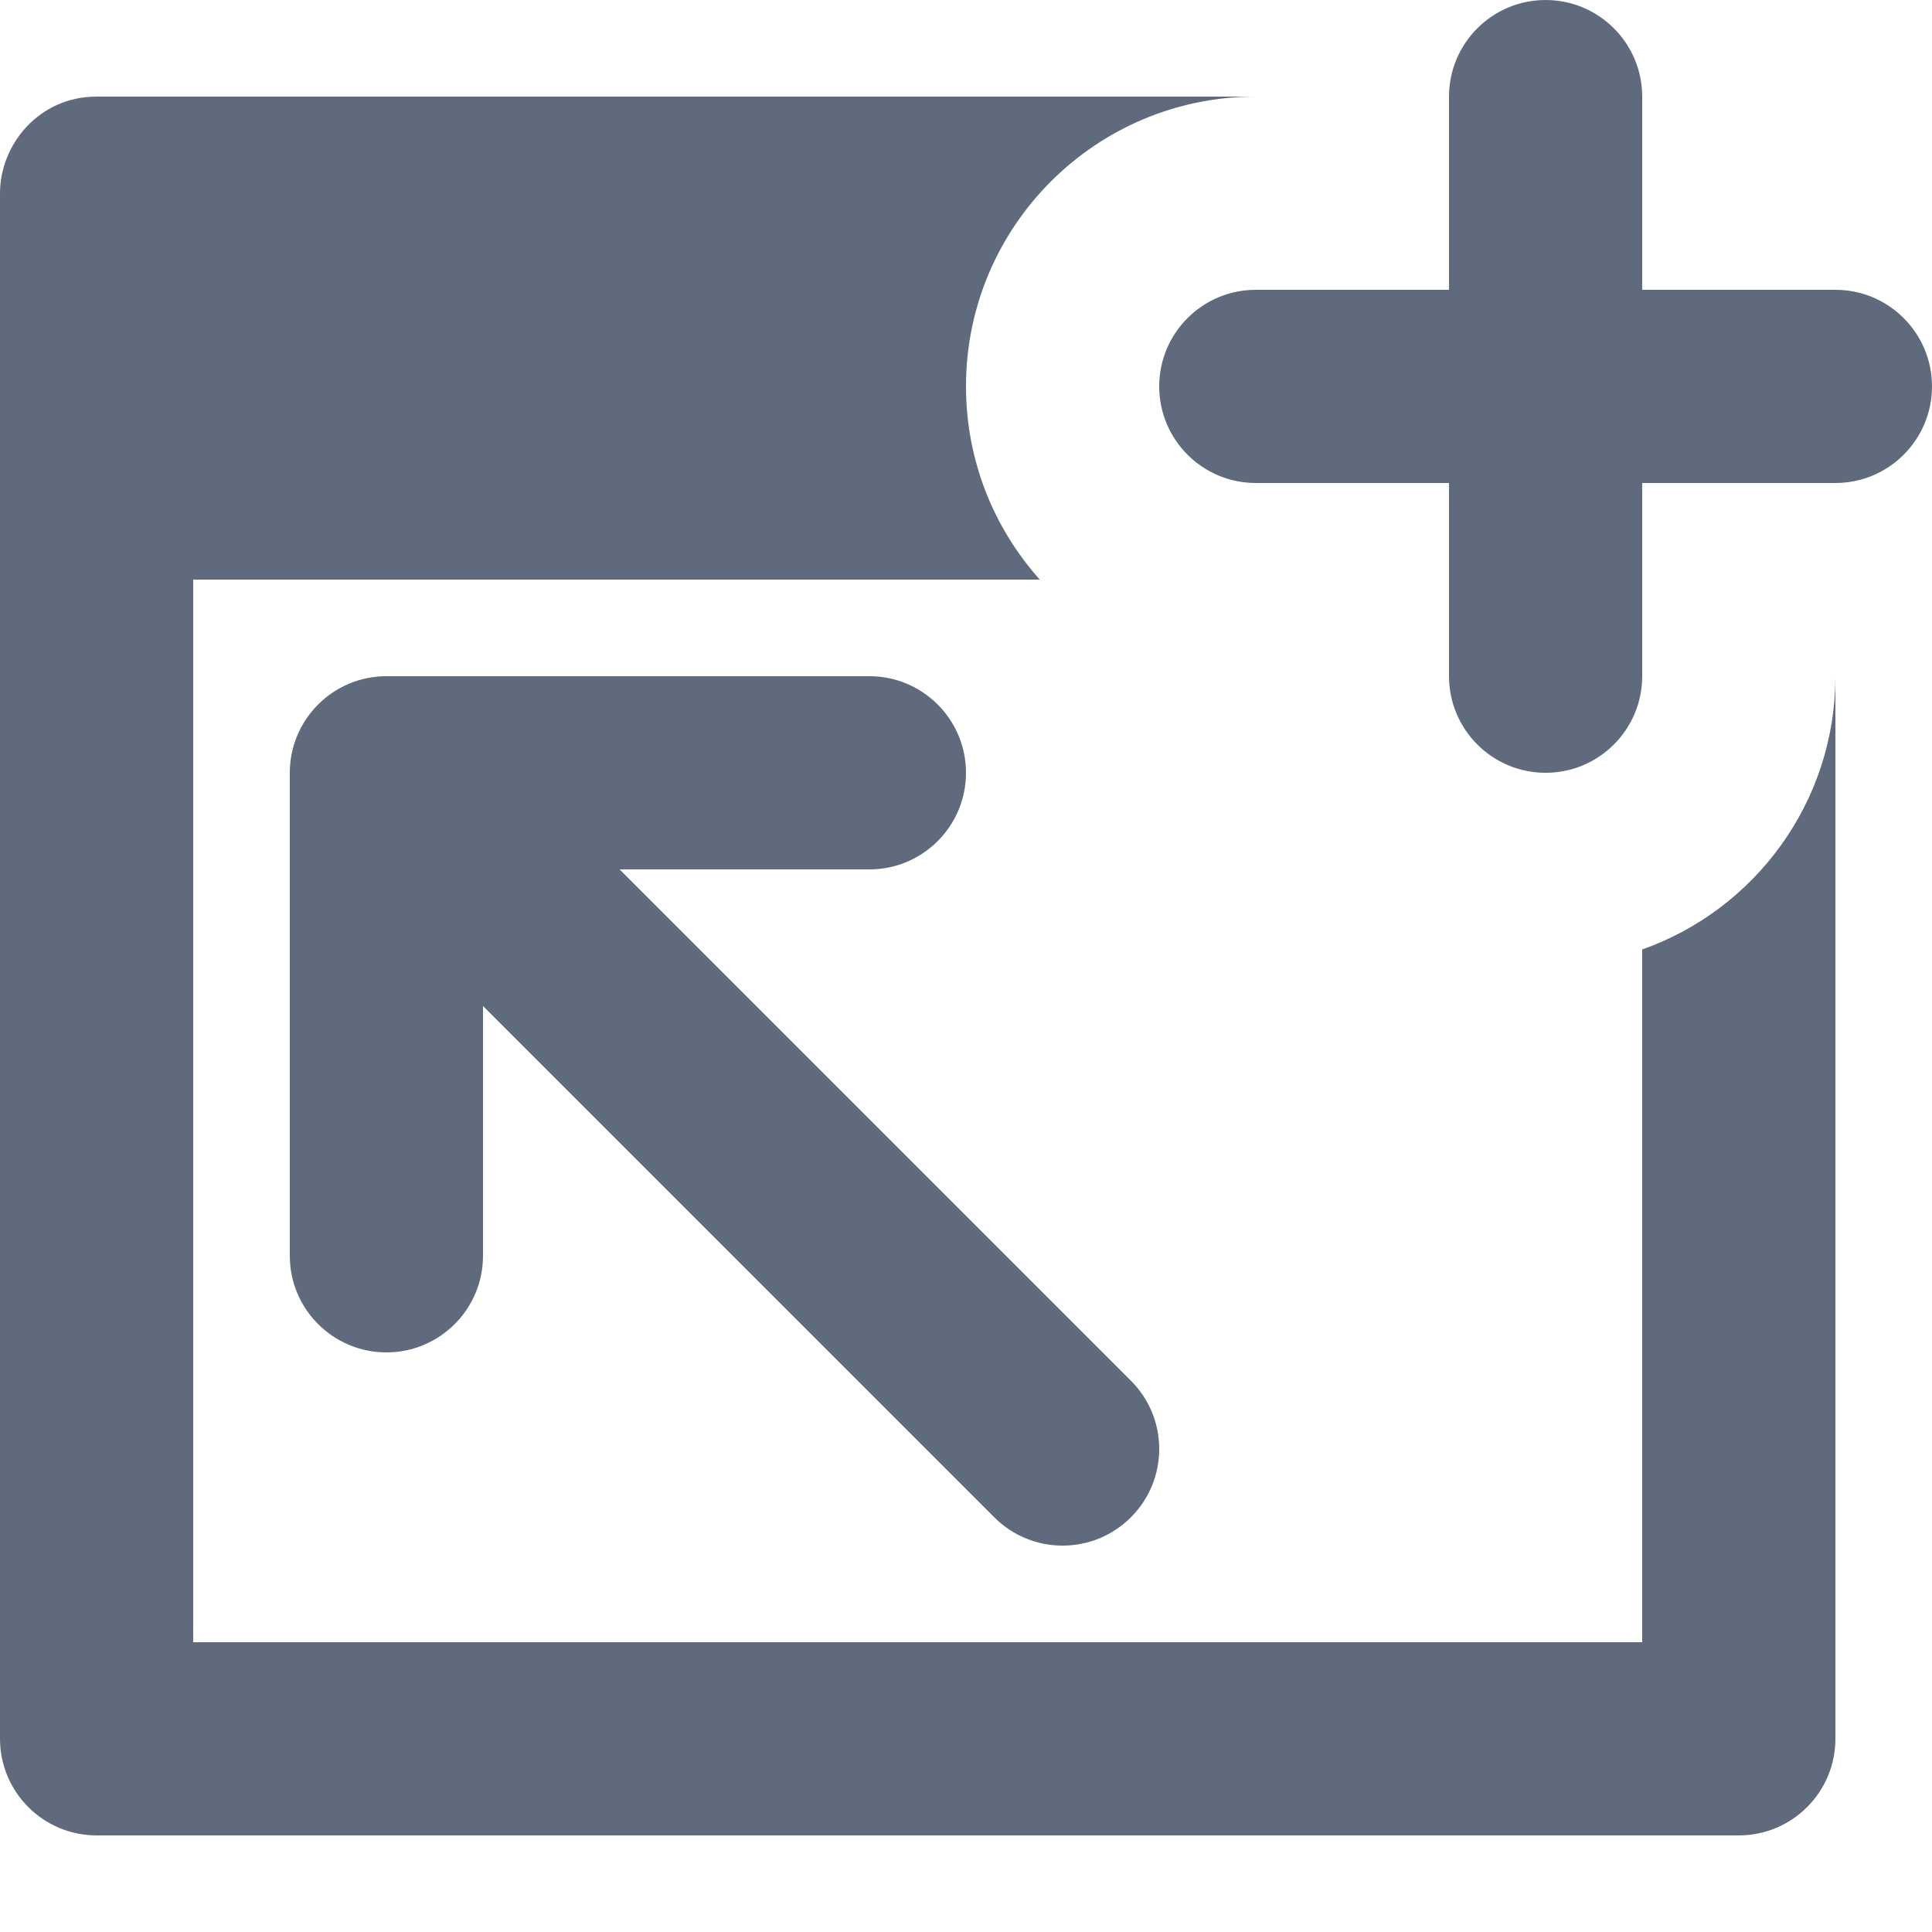
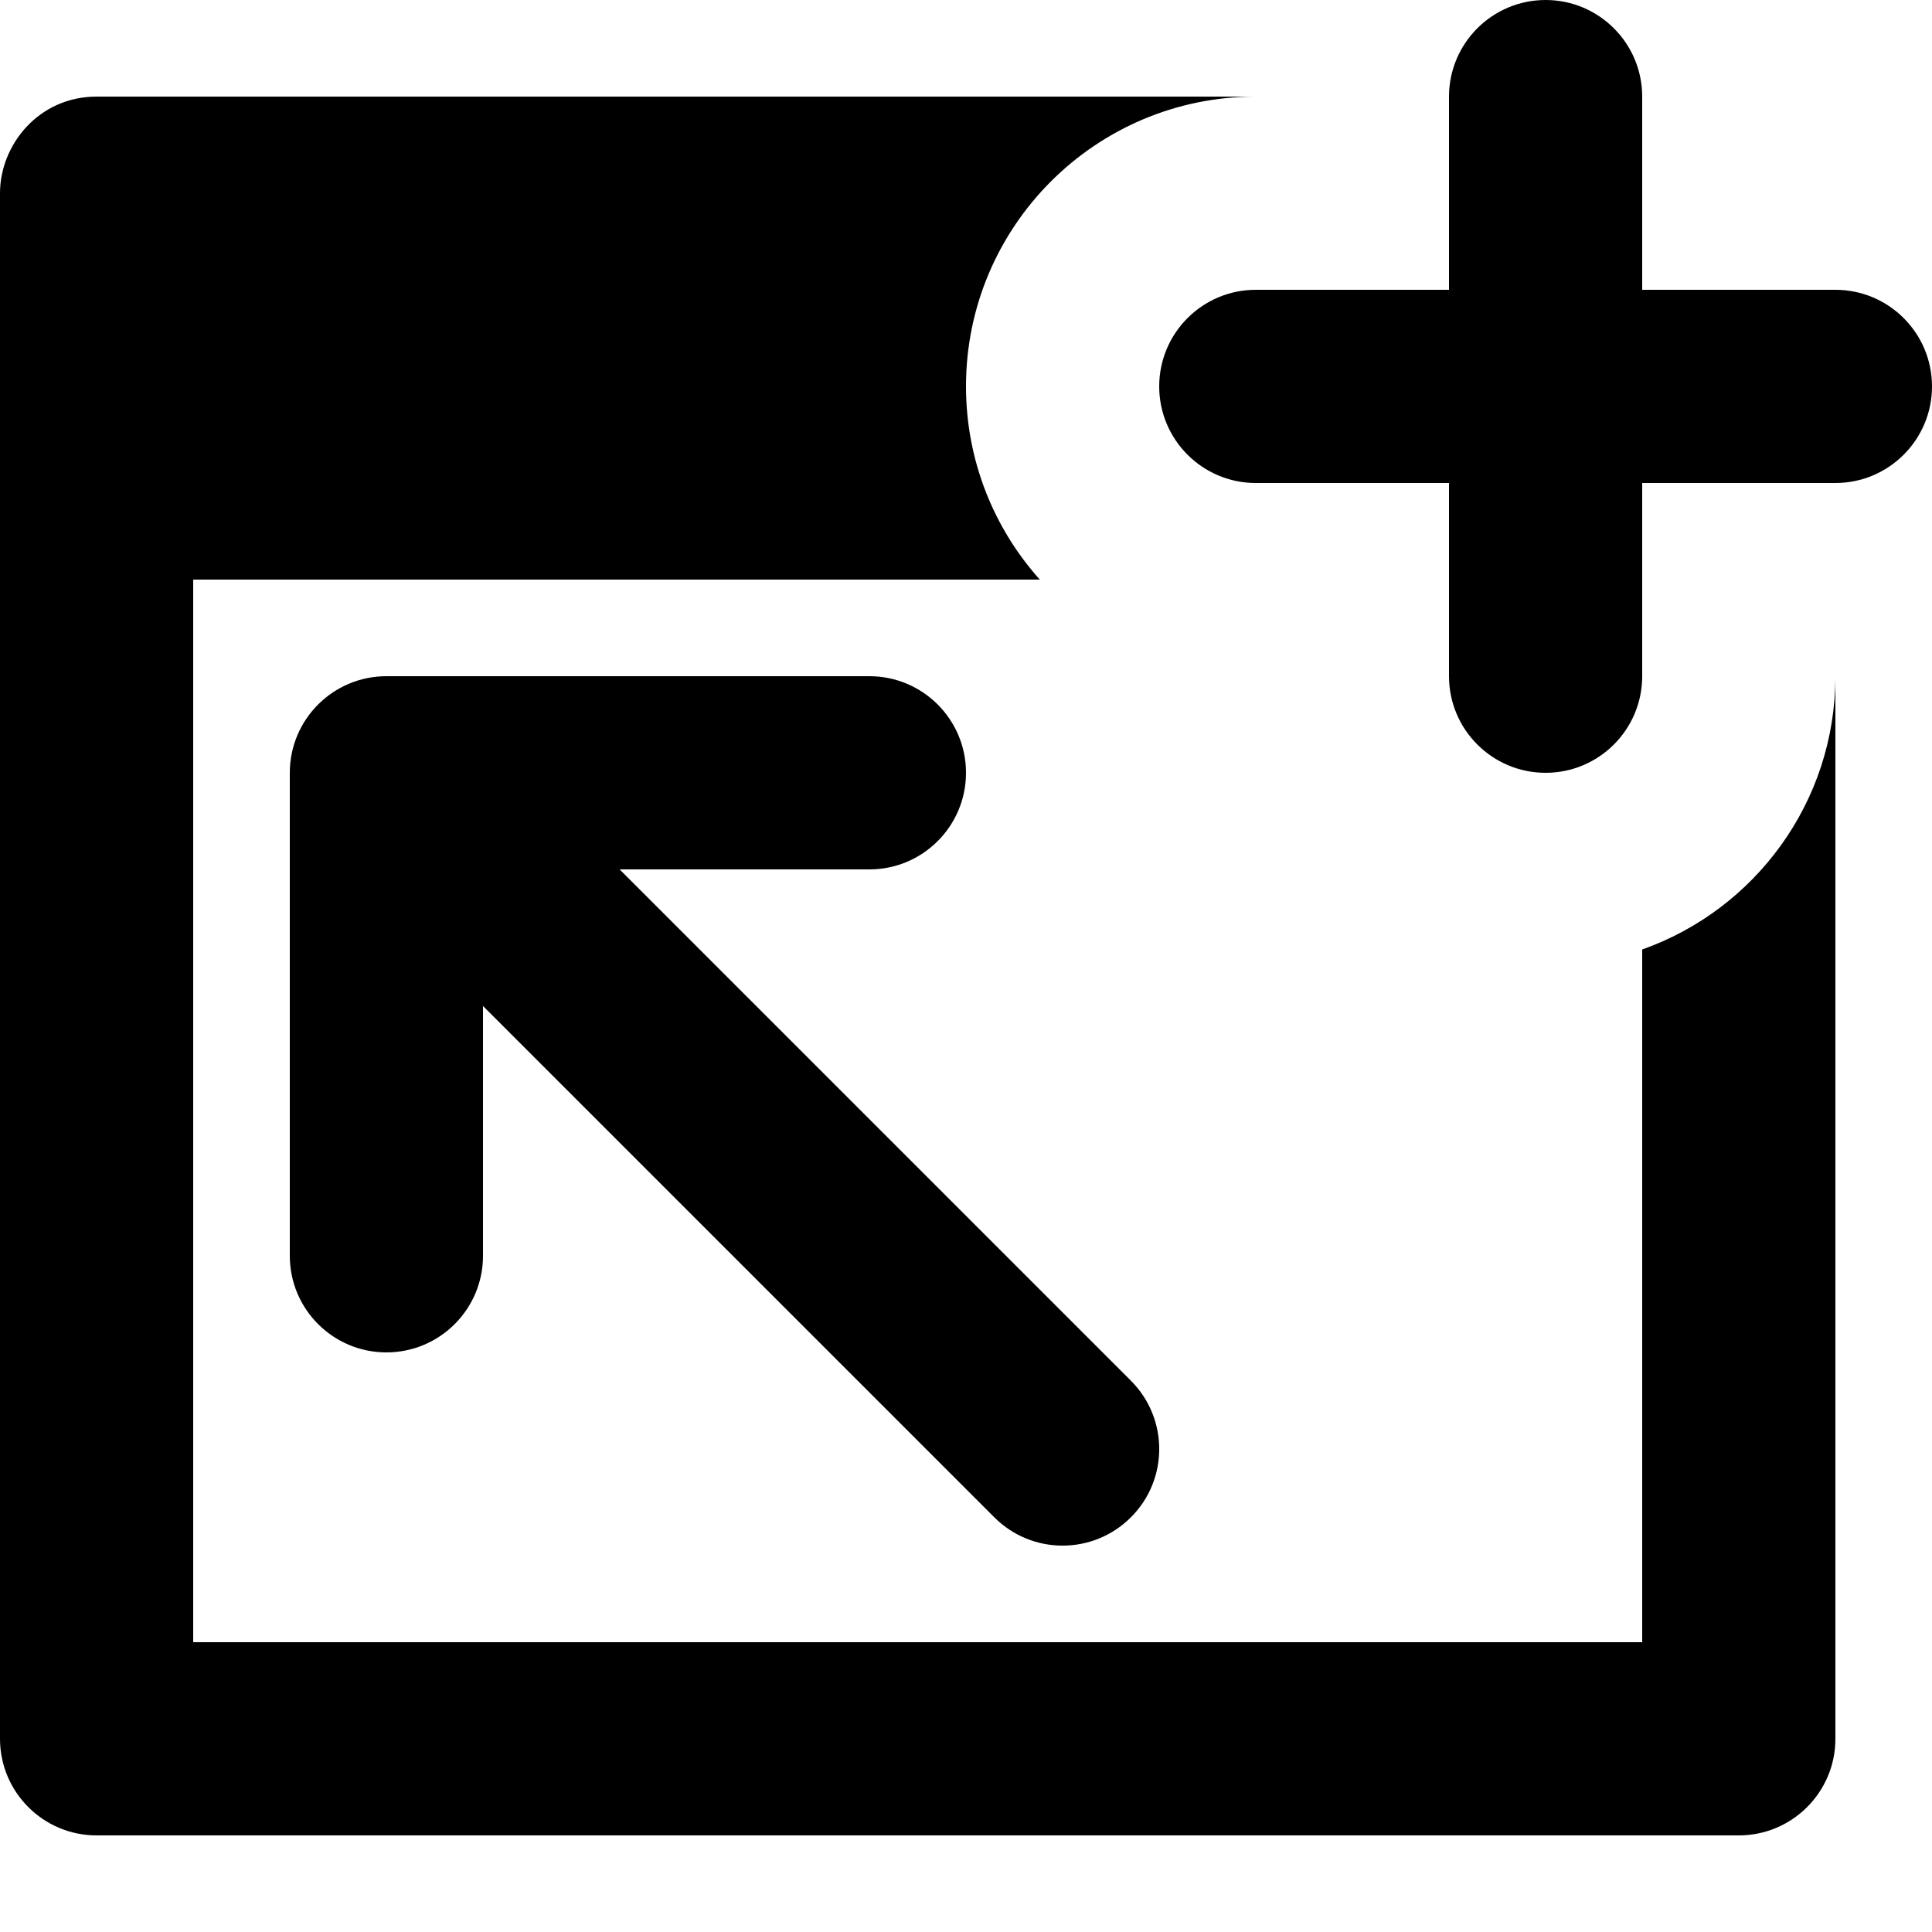
- <svg xmlns="http://www.w3.org/2000/svg" width="20" height="20" viewBox="0 0 20 20" fill="none">
-   <path d="M15 1C15 0.448 15.448 0 16 0C16.552 0 17 0.448 17 1V3H19C19.552 3 20 3.448 20 4C20 4.552 19.552 5 19 5H17V7C17 7.552 16.552 8 16 8C15.448 8 15 7.552 15 7V5H13C12.448 5 12 4.552 12 4C12 3.448 12.448 3 13 3H15V1Z" fill="#5F6B7C" />
-   <path d="M1 1H13C11.343 1 10 2.343 10 4C10 4.768 10.289 5.469 10.764 6H2V17H17V9.829C18.165 9.417 19 8.306 19 7V18C19 18.552 18.552 19 18 19H1C0.448 19 0 18.552 0 18V2C0 1.5 0.4 1 1 1Z" fill="#5F6B7C" />
-   <path d="M3 8C3 7.448 3.448 7 4 7H9C9.552 7 10 7.448 10 8C10 8.552 9.552 9 9 9H6.414L11.707 14.293C12.098 14.683 12.098 15.316 11.707 15.707C11.316 16.098 10.683 16.098 10.293 15.707L5 10.414V13C5 13.552 4.552 14 4 14C3.448 14 3 13.552 3 13V8Z" fill="#5F6B7C" />
+ <svg xmlns="http://www.w3.org/2000/svg" viewBox="0 0 20 20">
+   <path d="M15 1c0-.552.448-1 1-1s1 .448 1 1v2h2c.552 0 1 .448 1 1s-.448 1-1 1h-2v2c0 .552-.448 1-1 1s-1-.448-1-1V5h-2c-.552 0-1-.448-1-1s.448-1 1-1h2V1Z" />
+   <path d="M1 1h12c-1.657 0-3 1.343-3 3 0 .768.289 1.469.764 2H2v11h15V9.829C18.165 9.417 19 8.306 19 7v11c0 .552-.448 1-1 1H1c-.552 0-1-.448-1-1V2c0-.5.4-1 1-1Z" />
+   <path d="M3 8c0-.552.448-1 1-1h5c.552 0 1 .448 1 1s-.448 1-1 1H6.414l5.293 5.293c.391.391.391 1.024 0 1.414-.391.391-1.024.391-1.414 0L5 10.414V13c0 .552-.448 1-1 1s-1-.448-1-1V8Z" />
</svg>
